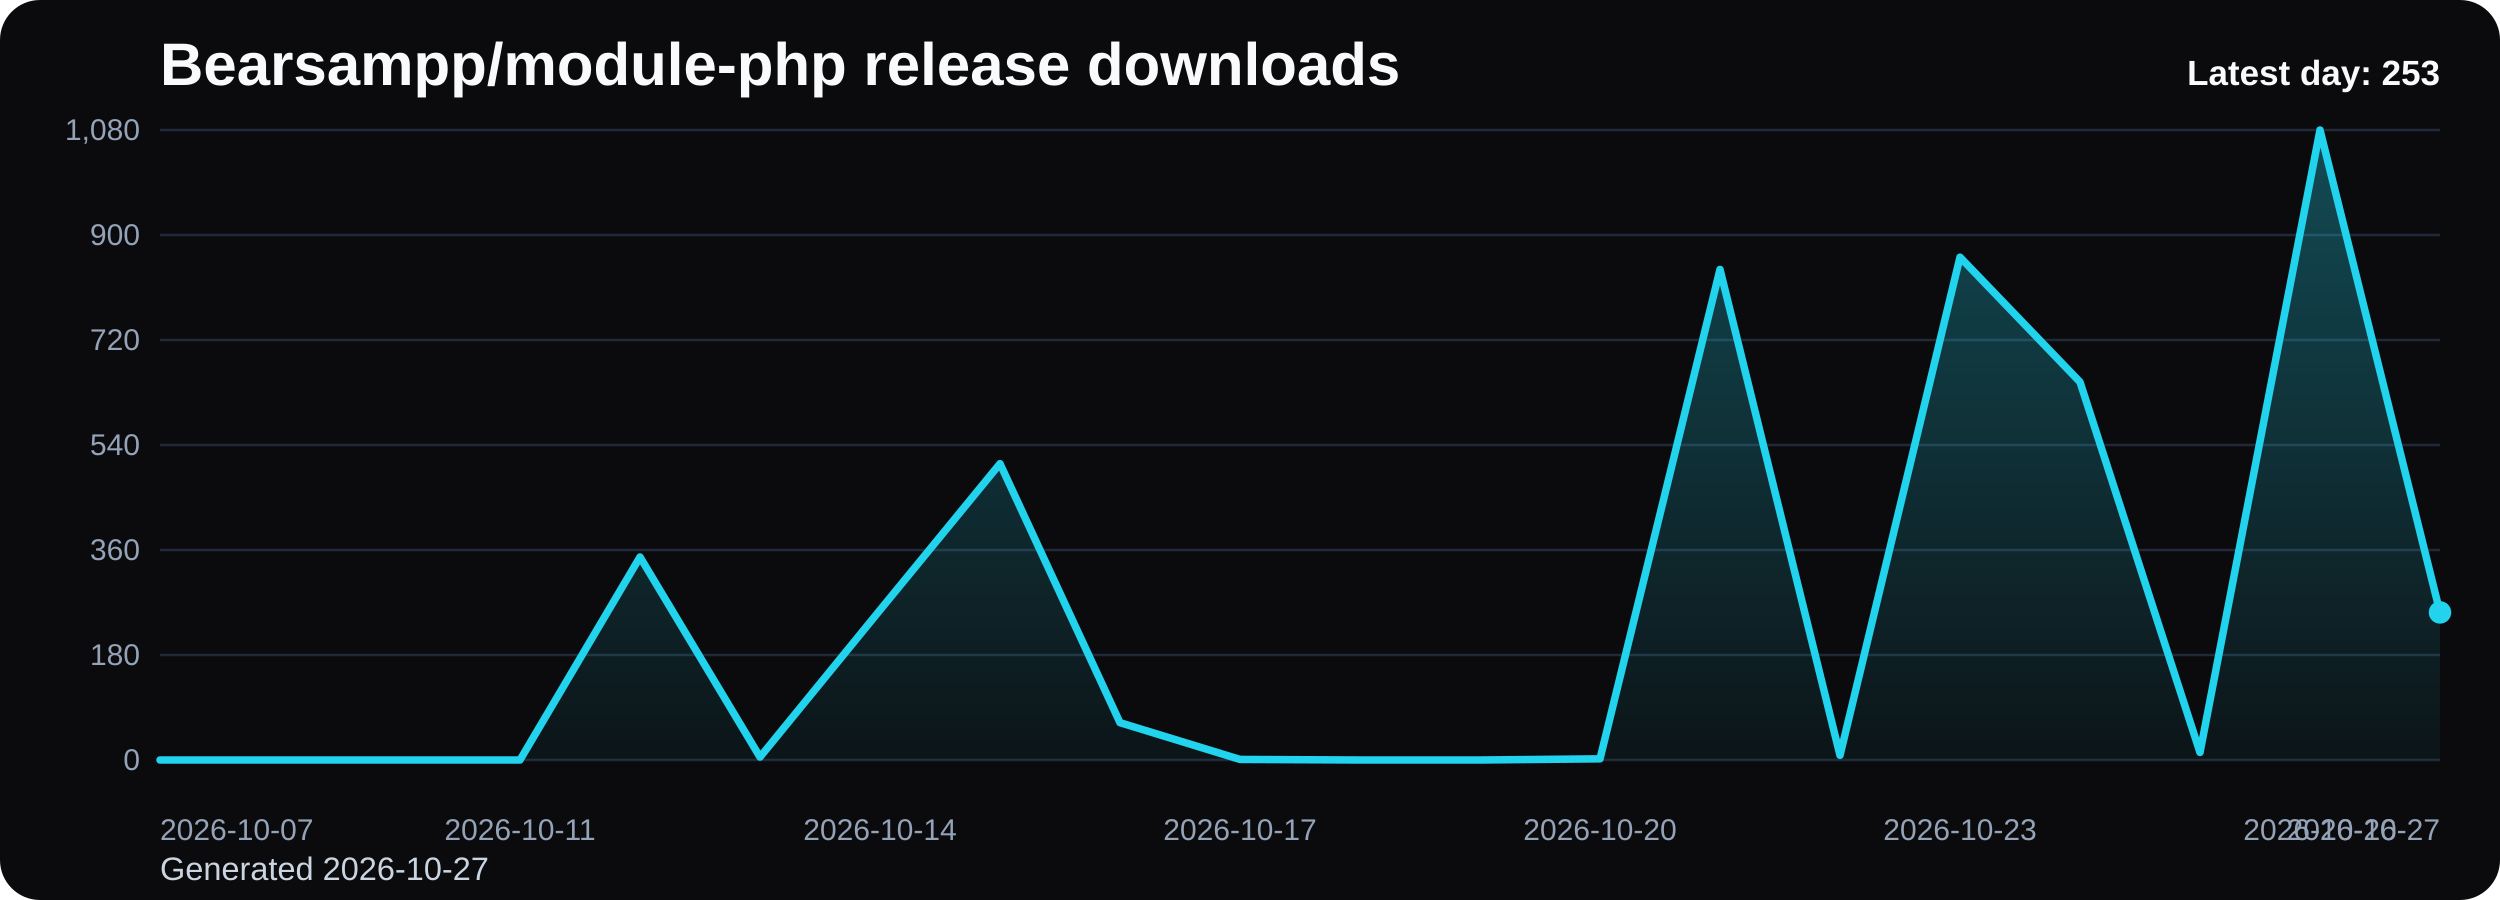
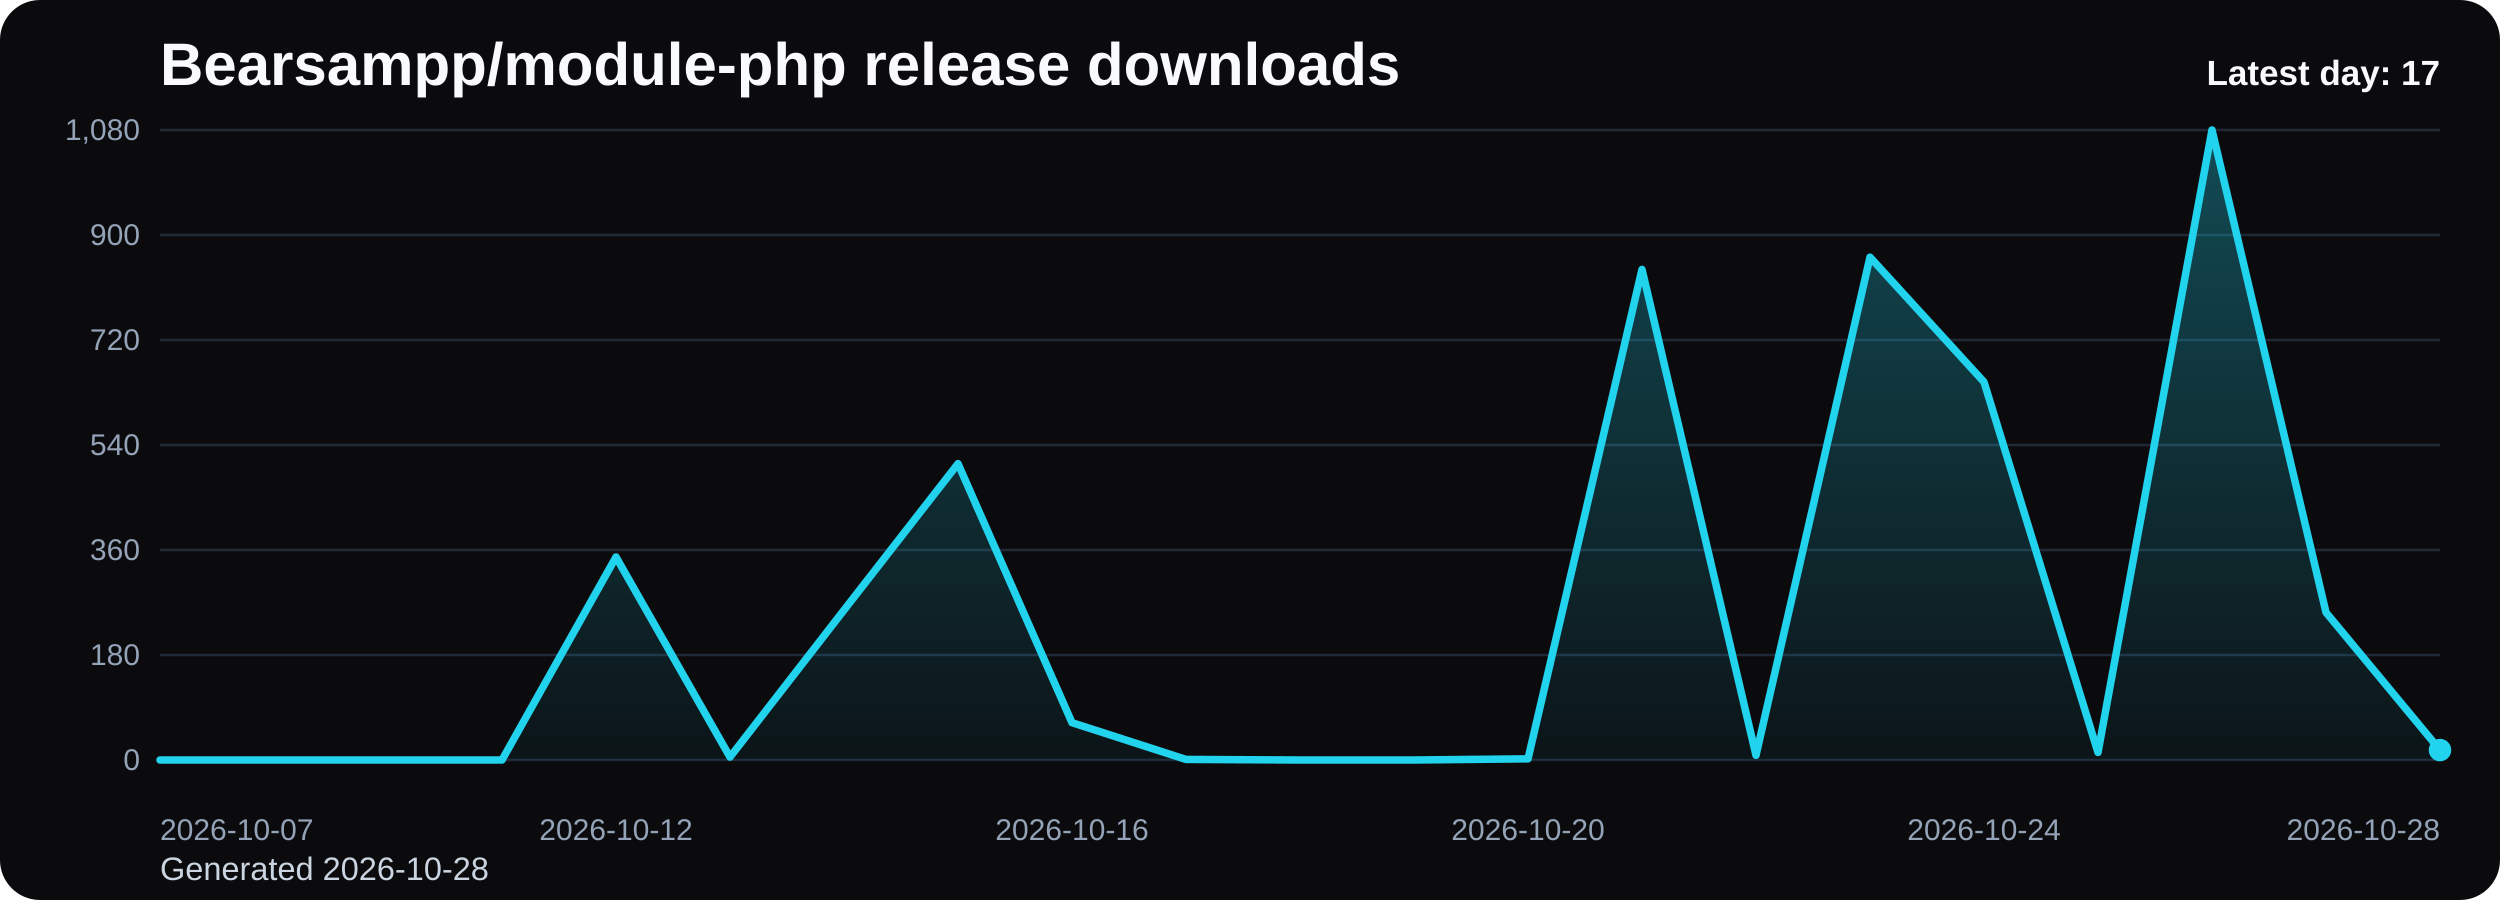
<svg xmlns="http://www.w3.org/2000/svg" viewBox="0 0 1000 360" role="img" aria-label="Bearsampp/module-php release downloads chart">
  <defs>
    <linearGradient id="fill-daily-black" x1="0" y1="0" x2="0" y2="1">
      <stop offset="0%" stop-color="#22d3ee" stop-opacity="0.32" />
      <stop offset="100%" stop-color="#22d3ee" stop-opacity="0.05" />
    </linearGradient>
    <style>
      .bg { fill: #0b0b0d; }
      .title { font: 700 24px Arial, sans-serif; fill: #f8fafc; }
      .sub { font: 400 13px Arial, sans-serif; fill: #cbd5e1; }
      .grid { stroke: #1f2937; stroke-width: 1; }
      .axis { font: 400 12px Arial, sans-serif; fill: #94a3b8; }
      .line { fill: none; stroke: #22d3ee; stroke-width: 3; stroke-linecap: round; stroke-linejoin: round; }
      .dot { fill: #22d3ee; }
      .value { font: 600 11px Arial, sans-serif; fill: #cbd5e1; }
      .latest { font: 700 14px Arial, sans-serif; fill: #f8fafc; }
    </style>
  </defs>
  <rect class="bg" x="0" y="0" width="1000" height="360" rx="16" />
  <text class="title" x="64" y="34">Bearsampp/module-php release downloads</text>
-   <text class="sub" x="64" y="352">Generated 2026-10-27</text>
+   <text class="sub" x="64" y="352">Generated 2026-10-28</text>
  <line x1="64" y1="52.00" x2="976" y2="52.00" class="grid" />
  <text x="56" y="56.00" text-anchor="end" class="axis">1,080</text>
  <line x1="64" y1="94.00" x2="976" y2="94.00" class="grid" />
  <text x="56" y="98.00" text-anchor="end" class="axis">900</text>
  <line x1="64" y1="136.00" x2="976" y2="136.00" class="grid" />
  <text x="56" y="140.00" text-anchor="end" class="axis">720</text>
  <line x1="64" y1="178.00" x2="976" y2="178.00" class="grid" />
  <text x="56" y="182.00" text-anchor="end" class="axis">540</text>
  <line x1="64" y1="220.00" x2="976" y2="220.00" class="grid" />
  <text x="56" y="224.00" text-anchor="end" class="axis">360</text>
  <line x1="64" y1="262.00" x2="976" y2="262.00" class="grid" />
  <text x="56" y="266.00" text-anchor="end" class="axis">180</text>
  <line x1="64" y1="304.00" x2="976" y2="304.00" class="grid" />
  <text x="56" y="308.00" text-anchor="end" class="axis">0</text>
-   <path d="M 64.00 304 L 64.00 304.00 L 112.00 304.00 L 160.00 304.00 L 208.00 304.00 L 256.00 222.80 L 304.00 302.83 L 352.00 244.03 L 400.00 185.47 L 448.00 289.07 L 496.00 303.77 L 544.00 304.00 L 592.00 304.00 L 640.00 303.53 L 688.00 107.77 L 736.00 302.13 L 784.00 102.87 L 832.00 152.80 L 880.00 300.97 L 928.00 52.00 L 976.00 244.97 L 976.00 304 Z" fill="url(#fill-daily-black)" />
-   <polyline class="line" points="64.00,304.00 112.00,304.00 160.00,304.00 208.00,304.00 256.00,222.80 304.00,302.83 352.00,244.03 400.00,185.47 448.00,289.07 496.00,303.77 544.00,304.00 592.00,304.00 640.00,303.53 688.00,107.77 736.00,302.13 784.00,102.87 832.00,152.80 880.00,300.97 928.00,52.00 976.00,244.97" />
-   <circle class="dot" cx="976.00" cy="244.97" r="4.5" />
+   <path d="M 64.00 304 L 64.00 304.00 L 109.60 304.00 L 155.20 304.00 L 200.80 304.00 L 246.40 222.80 L 292.00 302.83 L 337.60 244.03 L 383.20 185.47 L 428.80 289.07 L 474.40 303.77 L 520.00 304.00 L 565.60 304.00 L 611.20 303.53 L 656.80 107.77 L 702.40 302.13 L 748.00 102.87 L 793.60 152.80 L 839.20 300.97 L 884.80 52.00 L 930.40 244.97 L 976.00 300.03 L 976.00 304 Z" fill="url(#fill-daily-black)" />
+   <polyline class="line" points="64.00,304.00 109.60,304.00 155.20,304.00 200.80,304.00 246.40,222.80 292.00,302.83 337.60,244.03 383.20,185.47 428.80,289.07 474.40,303.77 520.00,304.00 565.60,304.00 611.20,303.53 656.80,107.77 702.40,302.13 748.00,102.87 793.60,152.80 839.20,300.97 884.80,52.00 930.40,244.97 976.00,300.03" />
+   <circle class="dot" cx="976.00" cy="300.03" r="4.5" />
  <text class="axis" x="64.00" y="336" text-anchor="start">2026-10-07</text>
-   <text class="axis" x="208.00" y="336" text-anchor="middle">2026-10-11</text>
-   <text class="axis" x="352.00" y="336" text-anchor="middle">2026-10-14</text>
-   <text class="axis" x="496.00" y="336" text-anchor="middle">2026-10-17</text>
-   <text class="axis" x="640.00" y="336" text-anchor="middle">2026-10-20</text>
-   <text class="axis" x="784.00" y="336" text-anchor="middle">2026-10-23</text>
-   <text class="axis" x="928.00" y="336" text-anchor="middle">2026-10-26</text>
-   <text class="axis" x="976.00" y="336" text-anchor="end">2026-10-27</text>
-   <text class="latest" x="976" y="34" text-anchor="end">Latest day: 253</text>
+   <text class="axis" x="246.40" y="336" text-anchor="middle">2026-10-12</text>
+   <text class="axis" x="428.80" y="336" text-anchor="middle">2026-10-16</text>
+   <text class="axis" x="611.20" y="336" text-anchor="middle">2026-10-20</text>
+   <text class="axis" x="793.60" y="336" text-anchor="middle">2026-10-24</text>
+   <text class="axis" x="976.00" y="336" text-anchor="end">2026-10-28</text>
+   <text class="latest" x="976" y="34" text-anchor="end">Latest day: 17</text>
</svg>
